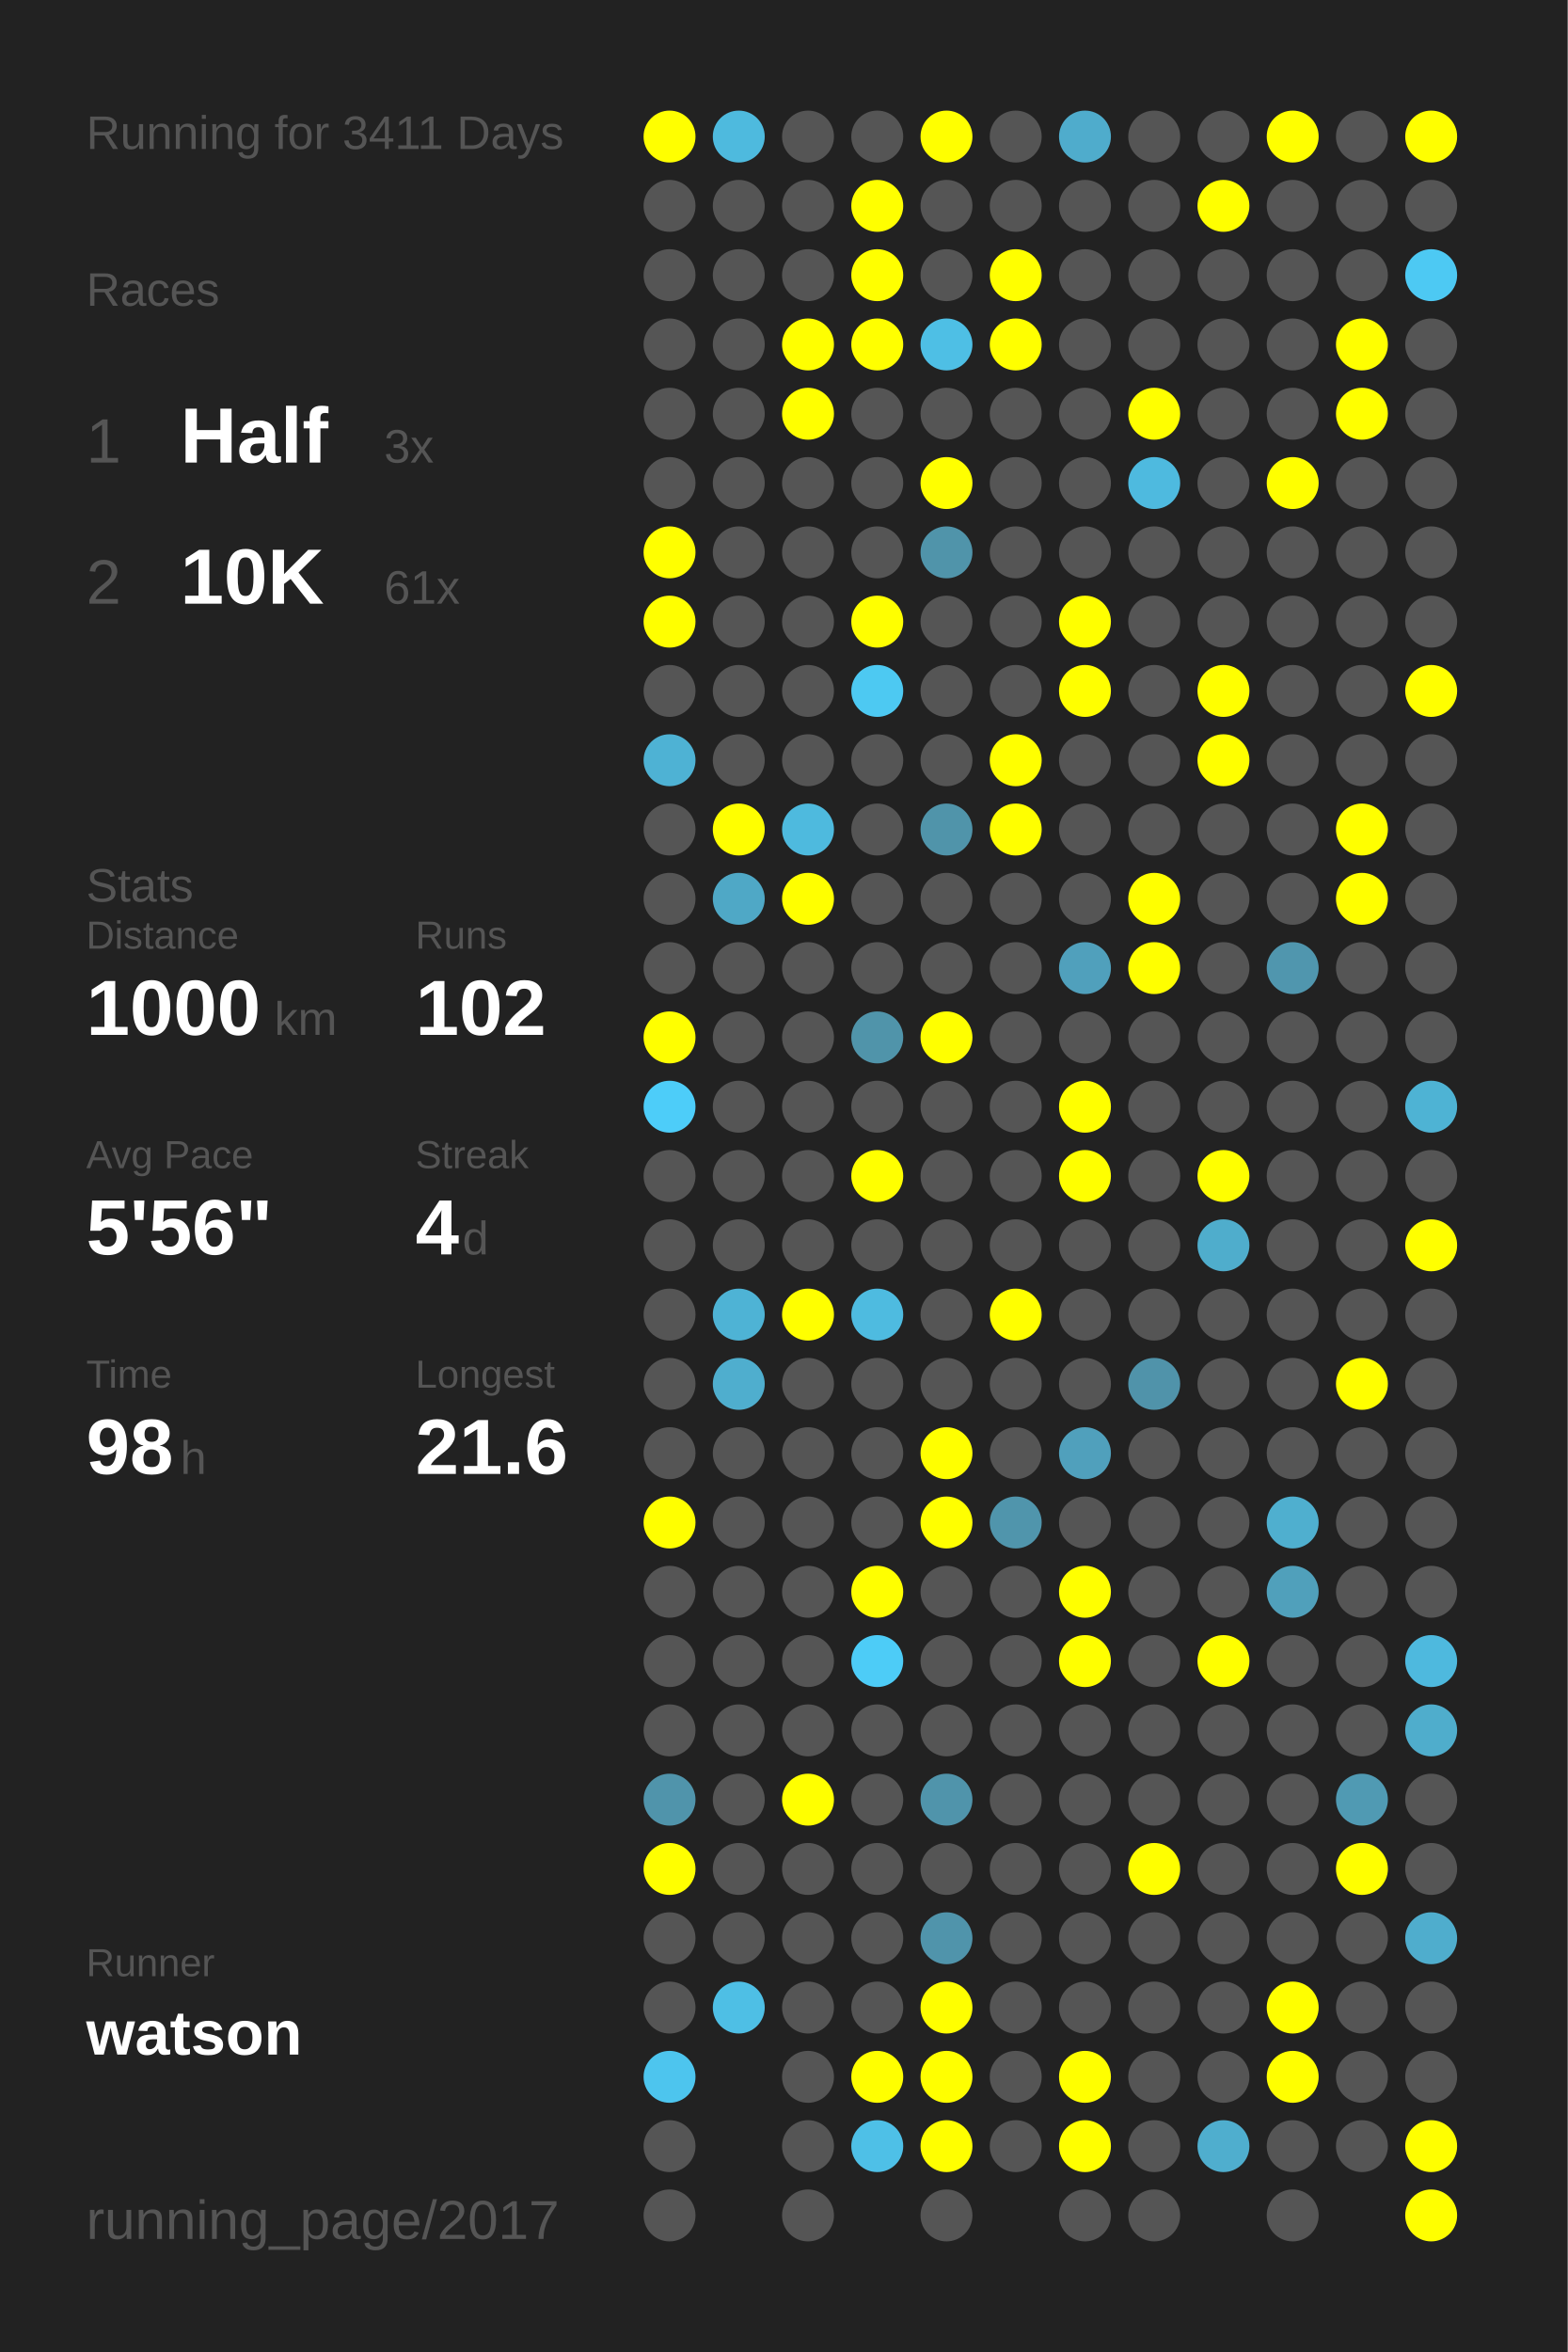
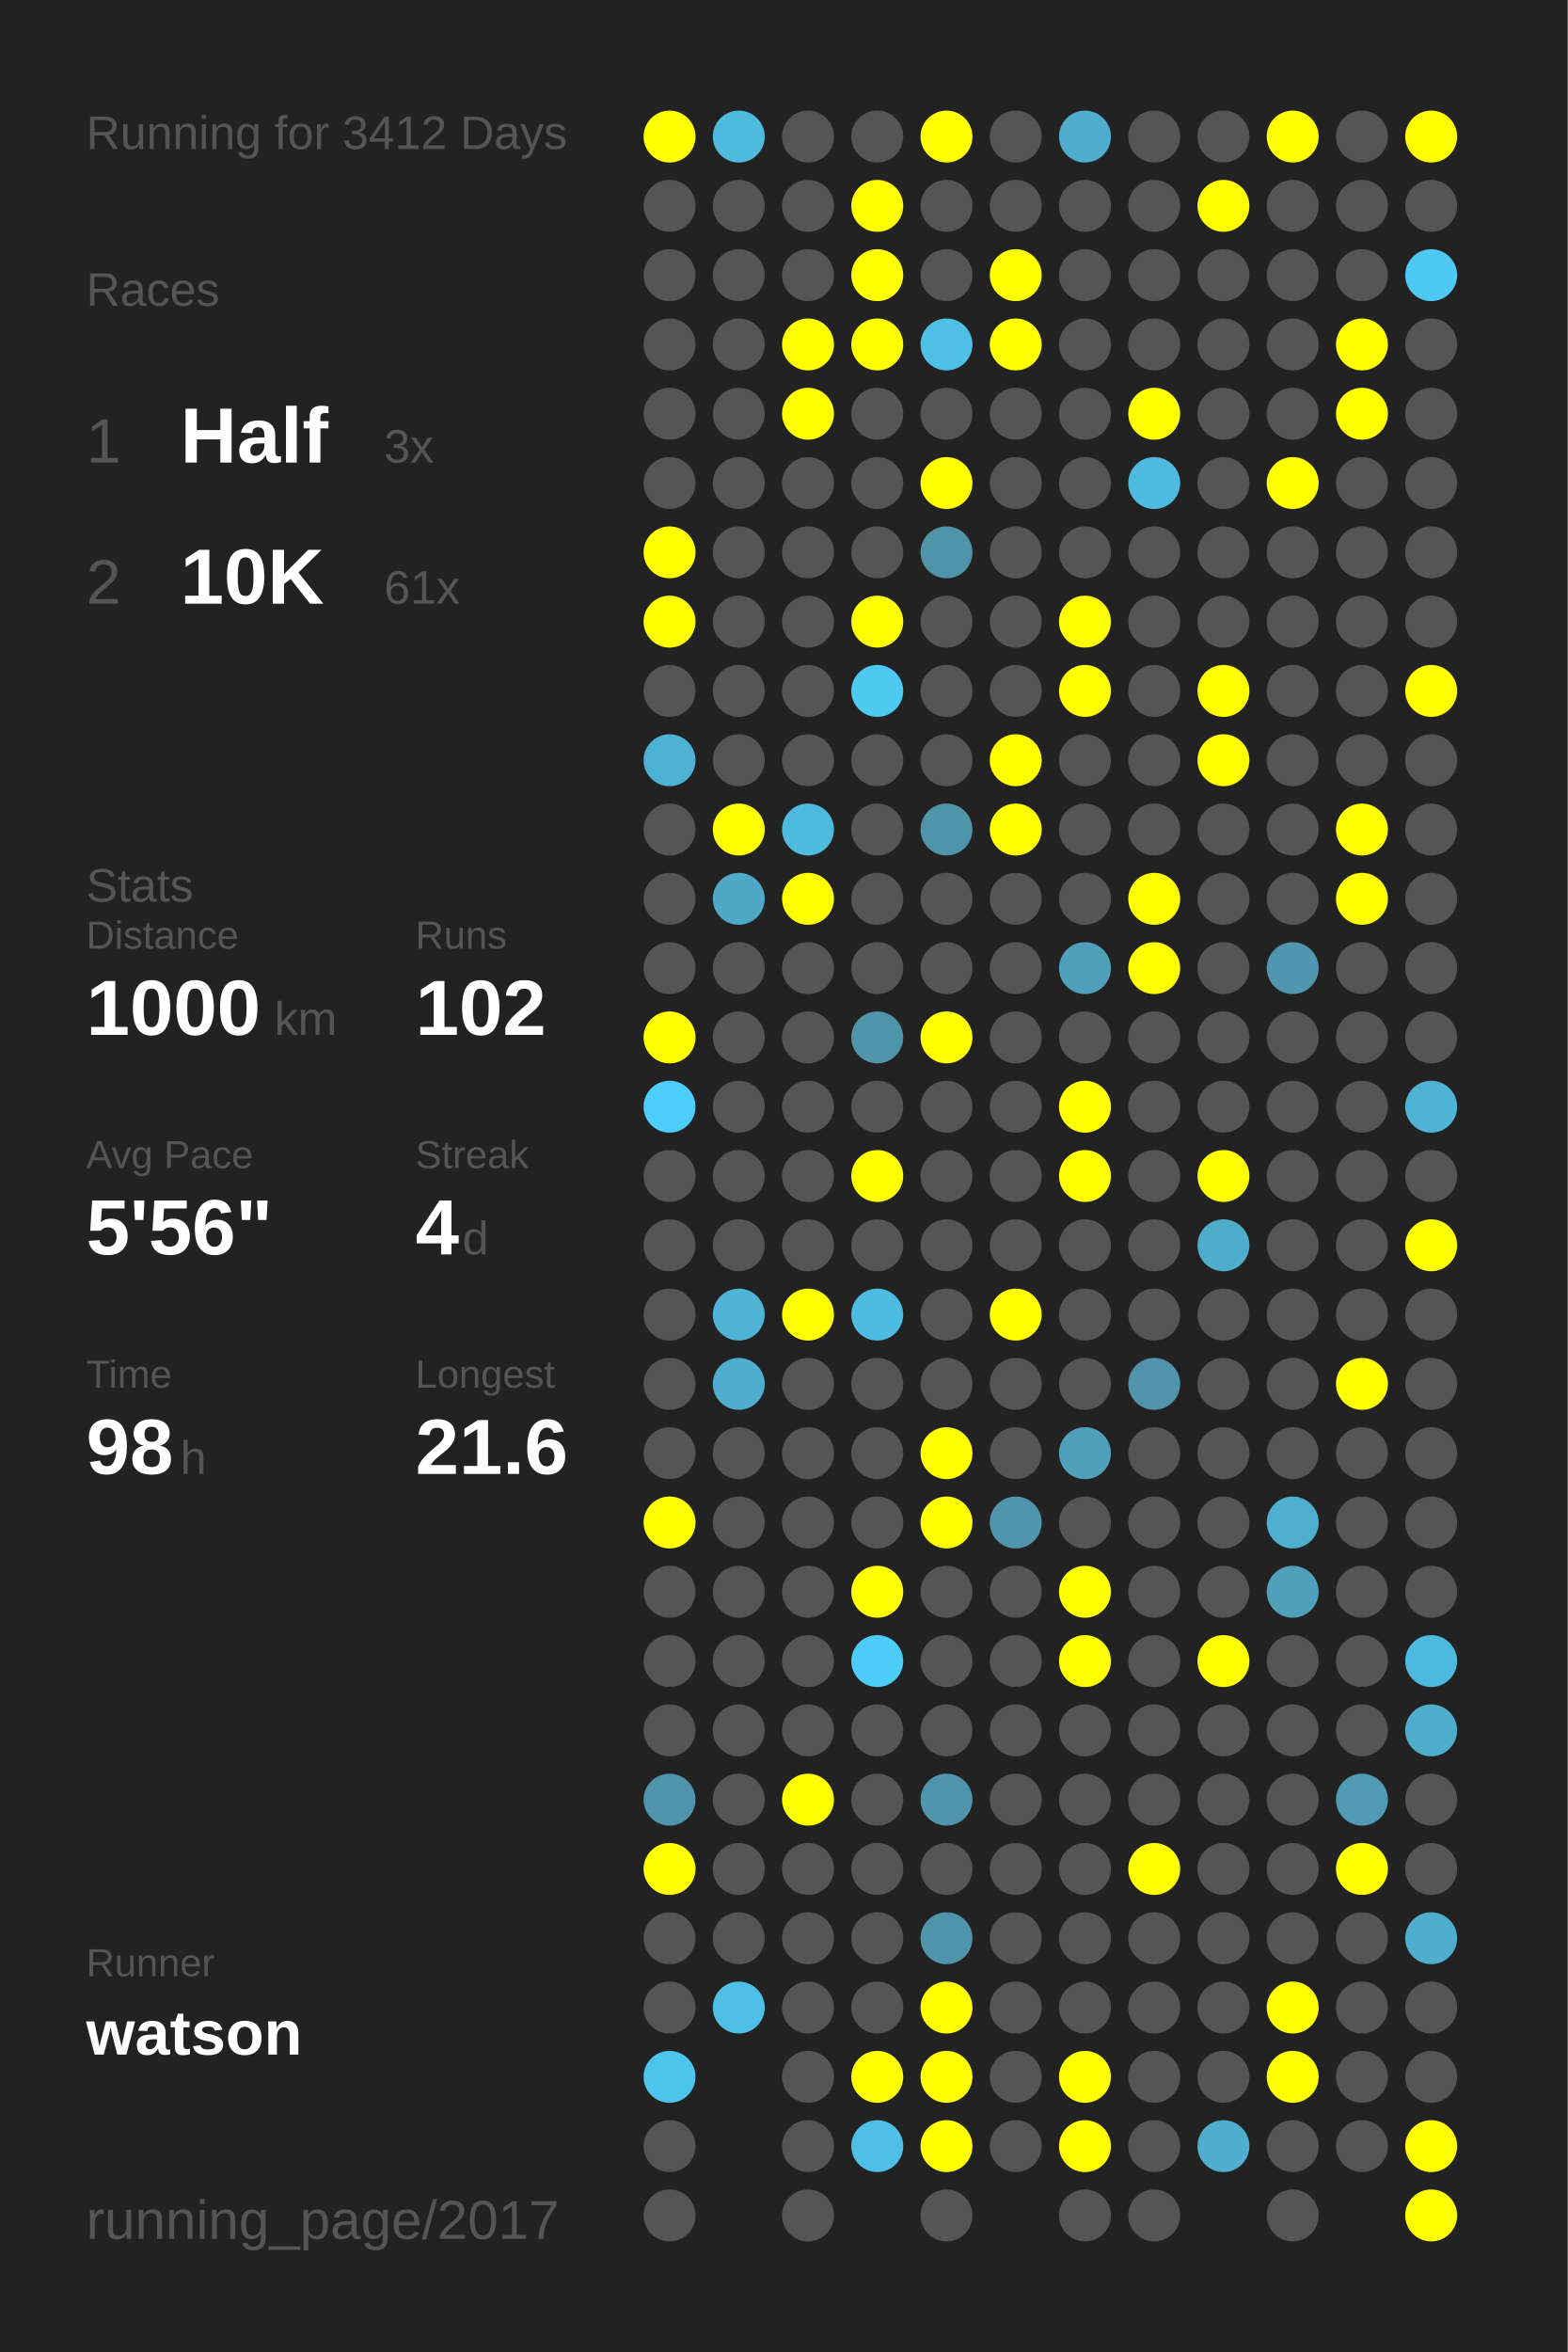
<svg xmlns="http://www.w3.org/2000/svg" baseProfile="full" height="300mm" version="1.1" viewBox="0,0,200,300" width="200mm">
  <defs />
  <rect fill="#222222" height="300" width="200" x="0" y="0" />
-   <text fill="#555555" style="font-size:6px; font-family:Arial;" x="11" y="19">Running for 3411 Days</text>
+   <text fill="#555555" style="font-size:6px; font-family:Arial;" x="11" y="19">Running for 3412 Days</text>
  <text fill="#555555" style="font-size:6px; font-family:Arial;" x="11" y="39">Races</text>
  <text fill="#555555" style="font-size:8px; font-family:Arial;" x="11" y="59">1</text>
  <text fill="#FFFFFF" style="font-size:10px; font-family:Arial; font-weight:bold;" x="23" y="59">Half</text>
  <text fill="#555555" style="font-size:6px; font-family:Arial;" x="49" y="59">3x</text>
  <text fill="#555555" style="font-size:8px; font-family:Arial;" x="11" y="77">2</text>
  <text fill="#FFFFFF" style="font-size:10px; font-family:Arial; font-weight:bold;" x="23" y="77">10K</text>
  <text fill="#555555" style="font-size:6px; font-family:Arial;" x="49" y="77">61x</text>
  <text fill="#555555" style="font-size:6px; font-family:Arial;" x="11" y="115">Stats</text>
  <text fill="#555555" style="font-size:5px; font-family:Arial;" x="11" y="121">Distance</text>
  <text fill="#FFFFFF" style="font-size:10px; font-family:Arial; font-weight:bold;" x="11" y="132">1000</text>
  <text fill="#555555" style="font-size:6px; font-family:Arial;" x="35" y="132">km</text>
  <text fill="#555555" style="font-size:5px; font-family:Arial;" x="53" y="121">Runs</text>
  <text fill="#FFFFFF" style="font-size:10px; font-family:Arial; font-weight:bold;" x="53" y="132">102</text>
  <text fill="#555555" style="font-size:5px; font-family:Arial;" x="11" y="149">Avg Pace</text>
  <text fill="#FFFFFF" style="font-size:10px; font-family:Arial; font-weight:bold;" x="11" y="160">5'56"</text>
  <text fill="#555555" style="font-size:5px; font-family:Arial;" x="53" y="149">Streak</text>
  <text fill="#FFFFFF" style="font-size:10px; font-family:Arial; font-weight:bold;" x="53" y="160">4</text>
  <text fill="#555555" style="font-size:6px; font-family:Arial;" x="59" y="160">d</text>
  <text fill="#555555" style="font-size:5px; font-family:Arial;" x="11" y="177">Time</text>
  <text fill="#FFFFFF" style="font-size:10px; font-family:Arial; font-weight:bold;" x="11" y="188">98</text>
  <text fill="#555555" style="font-size:6px; font-family:Arial;" x="23" y="188">h</text>
  <text fill="#555555" style="font-size:5px; font-family:Arial;" x="53" y="177">Longest</text>
  <text fill="#FFFFFF" style="font-size:10px; font-family:Arial; font-weight:bold;" x="53" y="188">21.6</text>
  <text fill="#555555" style="font-size:5px; font-family:Arial;" x="11" y="252.065">Runner</text>
  <text fill="#FFFFFF" style="font-size:8px; font-family:Arial; font-weight:bold;" x="11" y="262.065">watson</text>
  <text fill="#555555" style="font-size:7px; font-family:Arial;" x="11" y="285.581">running_page/2017</text>
  <circle cx="85.417" cy="17.419" fill="#FFFF00" r="3.312" />
  <circle cx="85.417" cy="26.258" fill="#555555" r="3.312" />
  <circle cx="85.417" cy="35.097" fill="#555555" r="3.312" />
  <circle cx="85.417" cy="43.935" fill="#555555" r="3.312" />
  <circle cx="85.417" cy="52.774" fill="#555555" r="3.312" />
  <circle cx="85.417" cy="61.613" fill="#555555" r="3.312" />
  <circle cx="85.417" cy="70.452" fill="#FFFF00" r="3.312" />
  <circle cx="85.417" cy="79.29" fill="#FFFF00" r="3.312" />
  <circle cx="85.417" cy="88.129" fill="#555555" r="3.312" />
  <circle cx="85.417" cy="96.968" fill="#4eb2d4" r="3.312" />
  <circle cx="85.417" cy="105.806" fill="#555555" r="3.312" />
  <circle cx="85.417" cy="114.645" fill="#555555" r="3.312" />
  <circle cx="85.417" cy="123.484" fill="#555555" r="3.312" />
  <circle cx="85.417" cy="132.323" fill="#FFFF00" r="3.312" />
  <circle cx="85.417" cy="141.161" fill="#4dcdf9" r="3.312" />
  <circle cx="85.417" cy="150" fill="#555555" r="3.312" />
  <circle cx="85.417" cy="158.839" fill="#555555" r="3.312" />
  <circle cx="85.417" cy="167.677" fill="#555555" r="3.312" />
  <circle cx="85.417" cy="176.516" fill="#555555" r="3.312" />
  <circle cx="85.417" cy="185.355" fill="#555555" r="3.312" />
  <circle cx="85.417" cy="194.194" fill="#FFFF00" r="3.312" />
  <circle cx="85.417" cy="203.032" fill="#555555" r="3.312" />
  <circle cx="85.417" cy="211.871" fill="#555555" r="3.312" />
  <circle cx="85.417" cy="220.71" fill="#555555" r="3.312" />
  <circle cx="85.417" cy="229.548" fill="#5094ab" r="3.312" />
  <circle cx="85.417" cy="238.387" fill="#FFFF00" r="3.312" />
  <circle cx="85.417" cy="247.226" fill="#555555" r="3.312" />
  <circle cx="85.417" cy="256.065" fill="#555555" r="3.312" />
  <circle cx="85.417" cy="264.903" fill="#4dc5ee" r="3.312" />
  <circle cx="85.417" cy="273.742" fill="#555555" r="3.312" />
  <circle cx="85.417" cy="282.581" fill="#555555" r="3.312" />
  <circle cx="94.25" cy="17.419" fill="#4ebade" r="3.312" />
  <circle cx="94.25" cy="26.258" fill="#555555" r="3.312" />
  <circle cx="94.25" cy="35.097" fill="#555555" r="3.312" />
  <circle cx="94.25" cy="43.935" fill="#555555" r="3.312" />
  <circle cx="94.25" cy="52.774" fill="#555555" r="3.312" />
  <circle cx="94.25" cy="61.613" fill="#555555" r="3.312" />
  <circle cx="94.25" cy="70.452" fill="#555555" r="3.312" />
  <circle cx="94.25" cy="79.29" fill="#555555" r="3.312" />
  <circle cx="94.25" cy="88.129" fill="#555555" r="3.312" />
  <circle cx="94.25" cy="96.968" fill="#555555" r="3.312" />
  <circle cx="94.25" cy="105.806" fill="#FFFF00" r="3.312" />
  <circle cx="94.25" cy="114.645" fill="#4fa8c6" r="3.312" />
  <circle cx="94.25" cy="123.484" fill="#555555" r="3.312" />
  <circle cx="94.25" cy="132.323" fill="#555555" r="3.312" />
  <circle cx="94.25" cy="141.161" fill="#555555" r="3.312" />
  <circle cx="94.25" cy="150" fill="#555555" r="3.312" />
  <circle cx="94.25" cy="158.839" fill="#555555" r="3.312" />
  <circle cx="94.25" cy="167.677" fill="#4eb3d5" r="3.312" />
  <circle cx="94.25" cy="176.516" fill="#4faece" r="3.312" />
  <circle cx="94.25" cy="185.355" fill="#555555" r="3.312" />
  <circle cx="94.25" cy="194.194" fill="#555555" r="3.312" />
  <circle cx="94.25" cy="203.032" fill="#555555" r="3.312" />
  <circle cx="94.25" cy="211.871" fill="#555555" r="3.312" />
  <circle cx="94.25" cy="220.71" fill="#555555" r="3.312" />
  <circle cx="94.25" cy="229.548" fill="#555555" r="3.312" />
  <circle cx="94.25" cy="238.387" fill="#555555" r="3.312" />
  <circle cx="94.25" cy="247.226" fill="#555555" r="3.312" />
  <circle cx="94.25" cy="256.065" fill="#4ebfe5" r="3.312" />
  <circle cx="103.083" cy="17.419" fill="#555555" r="3.312" />
  <circle cx="103.083" cy="26.258" fill="#555555" r="3.312" />
  <circle cx="103.083" cy="35.097" fill="#555555" r="3.312" />
  <circle cx="103.083" cy="43.935" fill="#FFFF00" r="3.312" />
  <circle cx="103.083" cy="52.774" fill="#FFFF00" r="3.312" />
  <circle cx="103.083" cy="61.613" fill="#555555" r="3.312" />
  <circle cx="103.083" cy="70.452" fill="#555555" r="3.312" />
  <circle cx="103.083" cy="79.29" fill="#555555" r="3.312" />
  <circle cx="103.083" cy="88.129" fill="#555555" r="3.312" />
  <circle cx="103.083" cy="96.968" fill="#555555" r="3.312" />
  <circle cx="103.083" cy="105.806" fill="#4ebade" r="3.312" />
  <circle cx="103.083" cy="114.645" fill="#FFFF00" r="3.312" />
  <circle cx="103.083" cy="123.484" fill="#555555" r="3.312" />
  <circle cx="103.083" cy="132.323" fill="#555555" r="3.312" />
  <circle cx="103.083" cy="141.161" fill="#555555" r="3.312" />
  <circle cx="103.083" cy="150" fill="#555555" r="3.312" />
  <circle cx="103.083" cy="158.839" fill="#555555" r="3.312" />
  <circle cx="103.083" cy="167.677" fill="#FFFF00" r="3.312" />
  <circle cx="103.083" cy="176.516" fill="#555555" r="3.312" />
  <circle cx="103.083" cy="185.355" fill="#555555" r="3.312" />
  <circle cx="103.083" cy="194.194" fill="#555555" r="3.312" />
  <circle cx="103.083" cy="203.032" fill="#555555" r="3.312" />
  <circle cx="103.083" cy="211.871" fill="#555555" r="3.312" />
  <circle cx="103.083" cy="220.71" fill="#555555" r="3.312" />
  <circle cx="103.083" cy="229.548" fill="#FFFF00" r="3.312" />
  <circle cx="103.083" cy="238.387" fill="#555555" r="3.312" />
  <circle cx="103.083" cy="247.226" fill="#555555" r="3.312" />
  <circle cx="103.083" cy="256.065" fill="#555555" r="3.312" />
  <circle cx="103.083" cy="264.903" fill="#555555" r="3.312" />
  <circle cx="103.083" cy="273.742" fill="#555555" r="3.312" />
  <circle cx="103.083" cy="282.581" fill="#555555" r="3.312" />
  <circle cx="111.917" cy="17.419" fill="#555555" r="3.312" />
  <circle cx="111.917" cy="26.258" fill="#FFFF00" r="3.312" />
  <circle cx="111.917" cy="35.097" fill="#FFFF00" r="3.312" />
  <circle cx="111.917" cy="43.935" fill="#FFFF00" r="3.312" />
  <circle cx="111.917" cy="52.774" fill="#555555" r="3.312" />
  <circle cx="111.917" cy="61.613" fill="#555555" r="3.312" />
  <circle cx="111.917" cy="70.452" fill="#555555" r="3.312" />
  <circle cx="111.917" cy="79.29" fill="#FFFF00" r="3.312" />
  <circle cx="111.917" cy="88.129" fill="#4dc9f2" r="3.312" />
  <circle cx="111.917" cy="96.968" fill="#555555" r="3.312" />
  <circle cx="111.917" cy="105.806" fill="#555555" r="3.312" />
  <circle cx="111.917" cy="114.645" fill="#555555" r="3.312" />
  <circle cx="111.917" cy="123.484" fill="#555555" r="3.312" />
  <circle cx="111.917" cy="132.323" fill="#5094aa" r="3.312" />
  <circle cx="111.917" cy="141.161" fill="#555555" r="3.312" />
  <circle cx="111.917" cy="150" fill="#FFFF00" r="3.312" />
  <circle cx="111.917" cy="158.839" fill="#555555" r="3.312" />
  <circle cx="111.917" cy="167.677" fill="#4ebbe0" r="3.312" />
  <circle cx="111.917" cy="176.516" fill="#555555" r="3.312" />
  <circle cx="111.917" cy="185.355" fill="#555555" r="3.312" />
  <circle cx="111.917" cy="194.194" fill="#555555" r="3.312" />
  <circle cx="111.917" cy="203.032" fill="#FFFF00" r="3.312" />
  <circle cx="111.917" cy="211.871" fill="#4dccf7" r="3.312" />
  <circle cx="111.917" cy="220.71" fill="#555555" r="3.312" />
  <circle cx="111.917" cy="229.548" fill="#555555" r="3.312" />
  <circle cx="111.917" cy="238.387" fill="#555555" r="3.312" />
  <circle cx="111.917" cy="247.226" fill="#555555" r="3.312" />
  <circle cx="111.917" cy="256.065" fill="#555555" r="3.312" />
  <circle cx="111.917" cy="264.903" fill="#FFFF00" r="3.312" />
  <circle cx="111.917" cy="273.742" fill="#4ec0e7" r="3.312" />
  <circle cx="120.75" cy="17.419" fill="#FFFF00" r="3.312" />
  <circle cx="120.75" cy="26.258" fill="#555555" r="3.312" />
  <circle cx="120.75" cy="35.097" fill="#555555" r="3.312" />
  <circle cx="120.75" cy="43.935" fill="#4ebfe5" r="3.312" />
  <circle cx="120.75" cy="52.774" fill="#555555" r="3.312" />
  <circle cx="120.75" cy="61.613" fill="#FFFF00" r="3.312" />
  <circle cx="120.75" cy="70.452" fill="#5094aa" r="3.312" />
  <circle cx="120.75" cy="79.29" fill="#555555" r="3.312" />
  <circle cx="120.75" cy="88.129" fill="#555555" r="3.312" />
  <circle cx="120.75" cy="96.968" fill="#555555" r="3.312" />
  <circle cx="120.75" cy="105.806" fill="#5094aa" r="3.312" />
  <circle cx="120.75" cy="114.645" fill="#555555" r="3.312" />
  <circle cx="120.75" cy="123.484" fill="#555555" r="3.312" />
  <circle cx="120.75" cy="132.323" fill="#FFFF00" r="3.312" />
  <circle cx="120.75" cy="141.161" fill="#555555" r="3.312" />
  <circle cx="120.75" cy="150" fill="#555555" r="3.312" />
  <circle cx="120.75" cy="158.839" fill="#555555" r="3.312" />
  <circle cx="120.75" cy="167.677" fill="#555555" r="3.312" />
  <circle cx="120.75" cy="176.516" fill="#555555" r="3.312" />
  <circle cx="120.75" cy="185.355" fill="#FFFF00" r="3.312" />
  <circle cx="120.75" cy="194.194" fill="#FFFF00" r="3.312" />
  <circle cx="120.75" cy="203.032" fill="#555555" r="3.312" />
  <circle cx="120.75" cy="211.871" fill="#555555" r="3.312" />
  <circle cx="120.75" cy="220.71" fill="#555555" r="3.312" />
  <circle cx="120.75" cy="229.548" fill="#5094ab" r="3.312" />
  <circle cx="120.75" cy="238.387" fill="#555555" r="3.312" />
  <circle cx="120.75" cy="247.226" fill="#5094ab" r="3.312" />
  <circle cx="120.75" cy="256.065" fill="#FFFF00" r="3.312" />
  <circle cx="120.75" cy="264.903" fill="#FFFF00" r="3.312" />
  <circle cx="120.75" cy="273.742" fill="#FFFF00" r="3.312" />
  <circle cx="120.75" cy="282.581" fill="#555555" r="3.312" />
  <circle cx="129.583" cy="17.419" fill="#555555" r="3.312" />
  <circle cx="129.583" cy="26.258" fill="#555555" r="3.312" />
  <circle cx="129.583" cy="35.097" fill="#FFFF00" r="3.312" />
  <circle cx="129.583" cy="43.935" fill="#FFFF00" r="3.312" />
  <circle cx="129.583" cy="52.774" fill="#555555" r="3.312" />
  <circle cx="129.583" cy="61.613" fill="#555555" r="3.312" />
  <circle cx="129.583" cy="70.452" fill="#555555" r="3.312" />
  <circle cx="129.583" cy="79.29" fill="#555555" r="3.312" />
  <circle cx="129.583" cy="88.129" fill="#555555" r="3.312" />
  <circle cx="129.583" cy="96.968" fill="#FFFF00" r="3.312" />
  <circle cx="129.583" cy="105.806" fill="#FFFF00" r="3.312" />
  <circle cx="129.583" cy="114.645" fill="#555555" r="3.312" />
  <circle cx="129.583" cy="123.484" fill="#555555" r="3.312" />
  <circle cx="129.583" cy="132.323" fill="#555555" r="3.312" />
  <circle cx="129.583" cy="141.161" fill="#555555" r="3.312" />
  <circle cx="129.583" cy="150" fill="#555555" r="3.312" />
  <circle cx="129.583" cy="158.839" fill="#555555" r="3.312" />
  <circle cx="129.583" cy="167.677" fill="#FFFF00" r="3.312" />
  <circle cx="129.583" cy="176.516" fill="#555555" r="3.312" />
  <circle cx="129.583" cy="185.355" fill="#555555" r="3.312" />
  <circle cx="129.583" cy="194.194" fill="#5095ac" r="3.312" />
  <circle cx="129.583" cy="203.032" fill="#555555" r="3.312" />
  <circle cx="129.583" cy="211.871" fill="#555555" r="3.312" />
  <circle cx="129.583" cy="220.71" fill="#555555" r="3.312" />
  <circle cx="129.583" cy="229.548" fill="#555555" r="3.312" />
  <circle cx="129.583" cy="238.387" fill="#555555" r="3.312" />
  <circle cx="129.583" cy="247.226" fill="#555555" r="3.312" />
  <circle cx="129.583" cy="256.065" fill="#555555" r="3.312" />
  <circle cx="129.583" cy="264.903" fill="#555555" r="3.312" />
  <circle cx="129.583" cy="273.742" fill="#555555" r="3.312" />
  <circle cx="138.417" cy="17.419" fill="#4faccc" r="3.312" />
  <circle cx="138.417" cy="26.258" fill="#555555" r="3.312" />
  <circle cx="138.417" cy="35.097" fill="#555555" r="3.312" />
  <circle cx="138.417" cy="43.935" fill="#555555" r="3.312" />
  <circle cx="138.417" cy="52.774" fill="#555555" r="3.312" />
  <circle cx="138.417" cy="61.613" fill="#555555" r="3.312" />
  <circle cx="138.417" cy="70.452" fill="#555555" r="3.312" />
  <circle cx="138.417" cy="79.29" fill="#FFFF00" r="3.312" />
  <circle cx="138.417" cy="88.129" fill="#FFFF00" r="3.312" />
  <circle cx="138.417" cy="96.968" fill="#555555" r="3.312" />
  <circle cx="138.417" cy="105.806" fill="#555555" r="3.312" />
  <circle cx="138.417" cy="114.645" fill="#555555" r="3.312" />
  <circle cx="138.417" cy="123.484" fill="#50a0bc" r="3.312" />
  <circle cx="138.417" cy="132.323" fill="#555555" r="3.312" />
  <circle cx="138.417" cy="141.161" fill="#FFFF00" r="3.312" />
  <circle cx="138.417" cy="150" fill="#FFFF00" r="3.312" />
  <circle cx="138.417" cy="158.839" fill="#555555" r="3.312" />
  <circle cx="138.417" cy="167.677" fill="#555555" r="3.312" />
  <circle cx="138.417" cy="176.516" fill="#555555" r="3.312" />
  <circle cx="138.417" cy="185.355" fill="#50a0bc" r="3.312" />
  <circle cx="138.417" cy="194.194" fill="#555555" r="3.312" />
  <circle cx="138.417" cy="203.032" fill="#FFFF00" r="3.312" />
  <circle cx="138.417" cy="211.871" fill="#FFFF00" r="3.312" />
  <circle cx="138.417" cy="220.71" fill="#555555" r="3.312" />
  <circle cx="138.417" cy="229.548" fill="#555555" r="3.312" />
  <circle cx="138.417" cy="238.387" fill="#555555" r="3.312" />
  <circle cx="138.417" cy="247.226" fill="#555555" r="3.312" />
  <circle cx="138.417" cy="256.065" fill="#555555" r="3.312" />
  <circle cx="138.417" cy="264.903" fill="#FFFF00" r="3.312" />
  <circle cx="138.417" cy="273.742" fill="#FFFF00" r="3.312" />
  <circle cx="138.417" cy="282.581" fill="#555555" r="3.312" />
  <circle cx="147.25" cy="17.419" fill="#555555" r="3.312" />
  <circle cx="147.25" cy="26.258" fill="#555555" r="3.312" />
  <circle cx="147.25" cy="35.097" fill="#555555" r="3.312" />
  <circle cx="147.25" cy="43.935" fill="#555555" r="3.312" />
  <circle cx="147.25" cy="52.774" fill="#FFFF00" r="3.312" />
  <circle cx="147.25" cy="61.613" fill="#4ebadf" r="3.312" />
  <circle cx="147.25" cy="70.452" fill="#555555" r="3.312" />
  <circle cx="147.25" cy="79.29" fill="#555555" r="3.312" />
  <circle cx="147.25" cy="88.129" fill="#555555" r="3.312" />
  <circle cx="147.25" cy="96.968" fill="#555555" r="3.312" />
  <circle cx="147.25" cy="105.806" fill="#555555" r="3.312" />
  <circle cx="147.25" cy="114.645" fill="#FFFF00" r="3.312" />
  <circle cx="147.25" cy="123.484" fill="#FFFF00" r="3.312" />
  <circle cx="147.25" cy="132.323" fill="#555555" r="3.312" />
  <circle cx="147.25" cy="141.161" fill="#555555" r="3.312" />
  <circle cx="147.25" cy="150" fill="#555555" r="3.312" />
  <circle cx="147.25" cy="158.839" fill="#555555" r="3.312" />
  <circle cx="147.25" cy="167.677" fill="#555555" r="3.312" />
  <circle cx="147.25" cy="176.516" fill="#5093aa" r="3.312" />
  <circle cx="147.25" cy="185.355" fill="#555555" r="3.312" />
  <circle cx="147.25" cy="194.194" fill="#555555" r="3.312" />
  <circle cx="147.25" cy="203.032" fill="#555555" r="3.312" />
  <circle cx="147.25" cy="211.871" fill="#555555" r="3.312" />
  <circle cx="147.25" cy="220.71" fill="#555555" r="3.312" />
  <circle cx="147.25" cy="229.548" fill="#555555" r="3.312" />
  <circle cx="147.25" cy="238.387" fill="#FFFF00" r="3.312" />
  <circle cx="147.25" cy="247.226" fill="#555555" r="3.312" />
  <circle cx="147.25" cy="256.065" fill="#555555" r="3.312" />
  <circle cx="147.25" cy="264.903" fill="#555555" r="3.312" />
  <circle cx="147.25" cy="273.742" fill="#555555" r="3.312" />
  <circle cx="147.25" cy="282.581" fill="#555555" r="3.312" />
  <circle cx="156.083" cy="17.419" fill="#555555" r="3.312" />
  <circle cx="156.083" cy="26.258" fill="#FFFF00" r="3.312" />
  <circle cx="156.083" cy="35.097" fill="#555555" r="3.312" />
  <circle cx="156.083" cy="43.935" fill="#555555" r="3.312" />
  <circle cx="156.083" cy="52.774" fill="#555555" r="3.312" />
  <circle cx="156.083" cy="61.613" fill="#555555" r="3.312" />
  <circle cx="156.083" cy="70.452" fill="#555555" r="3.312" />
  <circle cx="156.083" cy="79.29" fill="#555555" r="3.312" />
  <circle cx="156.083" cy="88.129" fill="#FFFF00" r="3.312" />
  <circle cx="156.083" cy="96.968" fill="#FFFF00" r="3.312" />
  <circle cx="156.083" cy="105.806" fill="#555555" r="3.312" />
  <circle cx="156.083" cy="114.645" fill="#555555" r="3.312" />
  <circle cx="156.083" cy="123.484" fill="#555555" r="3.312" />
  <circle cx="156.083" cy="132.323" fill="#555555" r="3.312" />
  <circle cx="156.083" cy="141.161" fill="#555555" r="3.312" />
  <circle cx="156.083" cy="150" fill="#FFFF00" r="3.312" />
  <circle cx="156.083" cy="158.839" fill="#4fadcc" r="3.312" />
  <circle cx="156.083" cy="167.677" fill="#555555" r="3.312" />
  <circle cx="156.083" cy="176.516" fill="#555555" r="3.312" />
  <circle cx="156.083" cy="185.355" fill="#555555" r="3.312" />
  <circle cx="156.083" cy="194.194" fill="#555555" r="3.312" />
  <circle cx="156.083" cy="203.032" fill="#555555" r="3.312" />
  <circle cx="156.083" cy="211.871" fill="#FFFF00" r="3.312" />
  <circle cx="156.083" cy="220.71" fill="#555555" r="3.312" />
  <circle cx="156.083" cy="229.548" fill="#555555" r="3.312" />
  <circle cx="156.083" cy="238.387" fill="#555555" r="3.312" />
  <circle cx="156.083" cy="247.226" fill="#555555" r="3.312" />
  <circle cx="156.083" cy="256.065" fill="#555555" r="3.312" />
  <circle cx="156.083" cy="264.903" fill="#555555" r="3.312" />
  <circle cx="156.083" cy="273.742" fill="#4faece" r="3.312" />
  <circle cx="164.917" cy="17.419" fill="#FFFF00" r="3.312" />
  <circle cx="164.917" cy="26.258" fill="#555555" r="3.312" />
  <circle cx="164.917" cy="35.097" fill="#555555" r="3.312" />
  <circle cx="164.917" cy="43.935" fill="#555555" r="3.312" />
  <circle cx="164.917" cy="52.774" fill="#555555" r="3.312" />
  <circle cx="164.917" cy="61.613" fill="#FFFF00" r="3.312" />
  <circle cx="164.917" cy="70.452" fill="#555555" r="3.312" />
  <circle cx="164.917" cy="79.29" fill="#555555" r="3.312" />
  <circle cx="164.917" cy="88.129" fill="#555555" r="3.312" />
  <circle cx="164.917" cy="96.968" fill="#555555" r="3.312" />
  <circle cx="164.917" cy="105.806" fill="#555555" r="3.312" />
  <circle cx="164.917" cy="114.645" fill="#555555" r="3.312" />
  <circle cx="164.917" cy="123.484" fill="#5096ae" r="3.312" />
  <circle cx="164.917" cy="132.323" fill="#555555" r="3.312" />
  <circle cx="164.917" cy="141.161" fill="#555555" r="3.312" />
  <circle cx="164.917" cy="150" fill="#555555" r="3.312" />
  <circle cx="164.917" cy="158.839" fill="#555555" r="3.312" />
  <circle cx="164.917" cy="167.677" fill="#555555" r="3.312" />
  <circle cx="164.917" cy="176.516" fill="#555555" r="3.312" />
  <circle cx="164.917" cy="185.355" fill="#555555" r="3.312" />
  <circle cx="164.917" cy="194.194" fill="#4fafcf" r="3.312" />
  <circle cx="164.917" cy="203.032" fill="#50a0bb" r="3.312" />
  <circle cx="164.917" cy="211.871" fill="#555555" r="3.312" />
  <circle cx="164.917" cy="220.71" fill="#555555" r="3.312" />
  <circle cx="164.917" cy="229.548" fill="#555555" r="3.312" />
  <circle cx="164.917" cy="238.387" fill="#555555" r="3.312" />
  <circle cx="164.917" cy="247.226" fill="#555555" r="3.312" />
  <circle cx="164.917" cy="256.065" fill="#FFFF00" r="3.312" />
  <circle cx="164.917" cy="264.903" fill="#FFFF00" r="3.312" />
  <circle cx="164.917" cy="273.742" fill="#555555" r="3.312" />
  <circle cx="164.917" cy="282.581" fill="#555555" r="3.312" />
  <circle cx="173.75" cy="17.419" fill="#555555" r="3.312" />
  <circle cx="173.75" cy="26.258" fill="#555555" r="3.312" />
  <circle cx="173.75" cy="35.097" fill="#555555" r="3.312" />
  <circle cx="173.75" cy="43.935" fill="#FFFF00" r="3.312" />
  <circle cx="173.75" cy="52.774" fill="#FFFF00" r="3.312" />
  <circle cx="173.75" cy="61.613" fill="#555555" r="3.312" />
  <circle cx="173.75" cy="70.452" fill="#555555" r="3.312" />
  <circle cx="173.75" cy="79.29" fill="#555555" r="3.312" />
  <circle cx="173.75" cy="88.129" fill="#555555" r="3.312" />
  <circle cx="173.75" cy="96.968" fill="#555555" r="3.312" />
  <circle cx="173.75" cy="105.806" fill="#FFFF00" r="3.312" />
  <circle cx="173.75" cy="114.645" fill="#FFFF00" r="3.312" />
  <circle cx="173.75" cy="123.484" fill="#555555" r="3.312" />
  <circle cx="173.75" cy="132.323" fill="#555555" r="3.312" />
  <circle cx="173.75" cy="141.161" fill="#555555" r="3.312" />
  <circle cx="173.75" cy="150" fill="#555555" r="3.312" />
  <circle cx="173.75" cy="158.839" fill="#555555" r="3.312" />
  <circle cx="173.75" cy="167.677" fill="#555555" r="3.312" />
  <circle cx="173.75" cy="176.516" fill="#FFFF00" r="3.312" />
  <circle cx="173.75" cy="185.355" fill="#555555" r="3.312" />
  <circle cx="173.75" cy="194.194" fill="#555555" r="3.312" />
  <circle cx="173.75" cy="203.032" fill="#555555" r="3.312" />
  <circle cx="173.75" cy="211.871" fill="#555555" r="3.312" />
  <circle cx="173.75" cy="220.71" fill="#555555" r="3.312" />
  <circle cx="173.75" cy="229.548" fill="#509ab3" r="3.312" />
  <circle cx="173.75" cy="238.387" fill="#FFFF00" r="3.312" />
  <circle cx="173.75" cy="247.226" fill="#555555" r="3.312" />
  <circle cx="173.75" cy="256.065" fill="#555555" r="3.312" />
  <circle cx="173.75" cy="264.903" fill="#555555" r="3.312" />
  <circle cx="173.75" cy="273.742" fill="#555555" r="3.312" />
  <circle cx="182.583" cy="17.419" fill="#FFFF00" r="3.312" />
  <circle cx="182.583" cy="26.258" fill="#555555" r="3.312" />
  <circle cx="182.583" cy="35.097" fill="#4dc9f3" r="3.312" />
  <circle cx="182.583" cy="43.935" fill="#555555" r="3.312" />
  <circle cx="182.583" cy="52.774" fill="#555555" r="3.312" />
  <circle cx="182.583" cy="61.613" fill="#555555" r="3.312" />
  <circle cx="182.583" cy="70.452" fill="#555555" r="3.312" />
  <circle cx="182.583" cy="79.29" fill="#555555" r="3.312" />
  <circle cx="182.583" cy="88.129" fill="#FFFF00" r="3.312" />
  <circle cx="182.583" cy="96.968" fill="#555555" r="3.312" />
  <circle cx="182.583" cy="105.806" fill="#555555" r="3.312" />
  <circle cx="182.583" cy="114.645" fill="#555555" r="3.312" />
  <circle cx="182.583" cy="123.484" fill="#555555" r="3.312" />
  <circle cx="182.583" cy="132.323" fill="#555555" r="3.312" />
  <circle cx="182.583" cy="141.161" fill="#4eb3d4" r="3.312" />
  <circle cx="182.583" cy="150" fill="#555555" r="3.312" />
  <circle cx="182.583" cy="158.839" fill="#FFFF00" r="3.312" />
  <circle cx="182.583" cy="167.677" fill="#555555" r="3.312" />
  <circle cx="182.583" cy="176.516" fill="#555555" r="3.312" />
  <circle cx="182.583" cy="185.355" fill="#555555" r="3.312" />
  <circle cx="182.583" cy="194.194" fill="#555555" r="3.312" />
  <circle cx="182.583" cy="203.032" fill="#555555" r="3.312" />
  <circle cx="182.583" cy="211.871" fill="#4eb9de" r="3.312" />
  <circle cx="182.583" cy="220.71" fill="#4fadcc" r="3.312" />
  <circle cx="182.583" cy="229.548" fill="#555555" r="3.312" />
  <circle cx="182.583" cy="238.387" fill="#555555" r="3.312" />
  <circle cx="182.583" cy="247.226" fill="#4fadcd" r="3.312" />
  <circle cx="182.583" cy="256.065" fill="#555555" r="3.312" />
  <circle cx="182.583" cy="264.903" fill="#555555" r="3.312" />
  <circle cx="182.583" cy="273.742" fill="#FFFF00" r="3.312" />
  <circle cx="182.583" cy="282.581" fill="#FFFF00" r="3.312" />
</svg>
